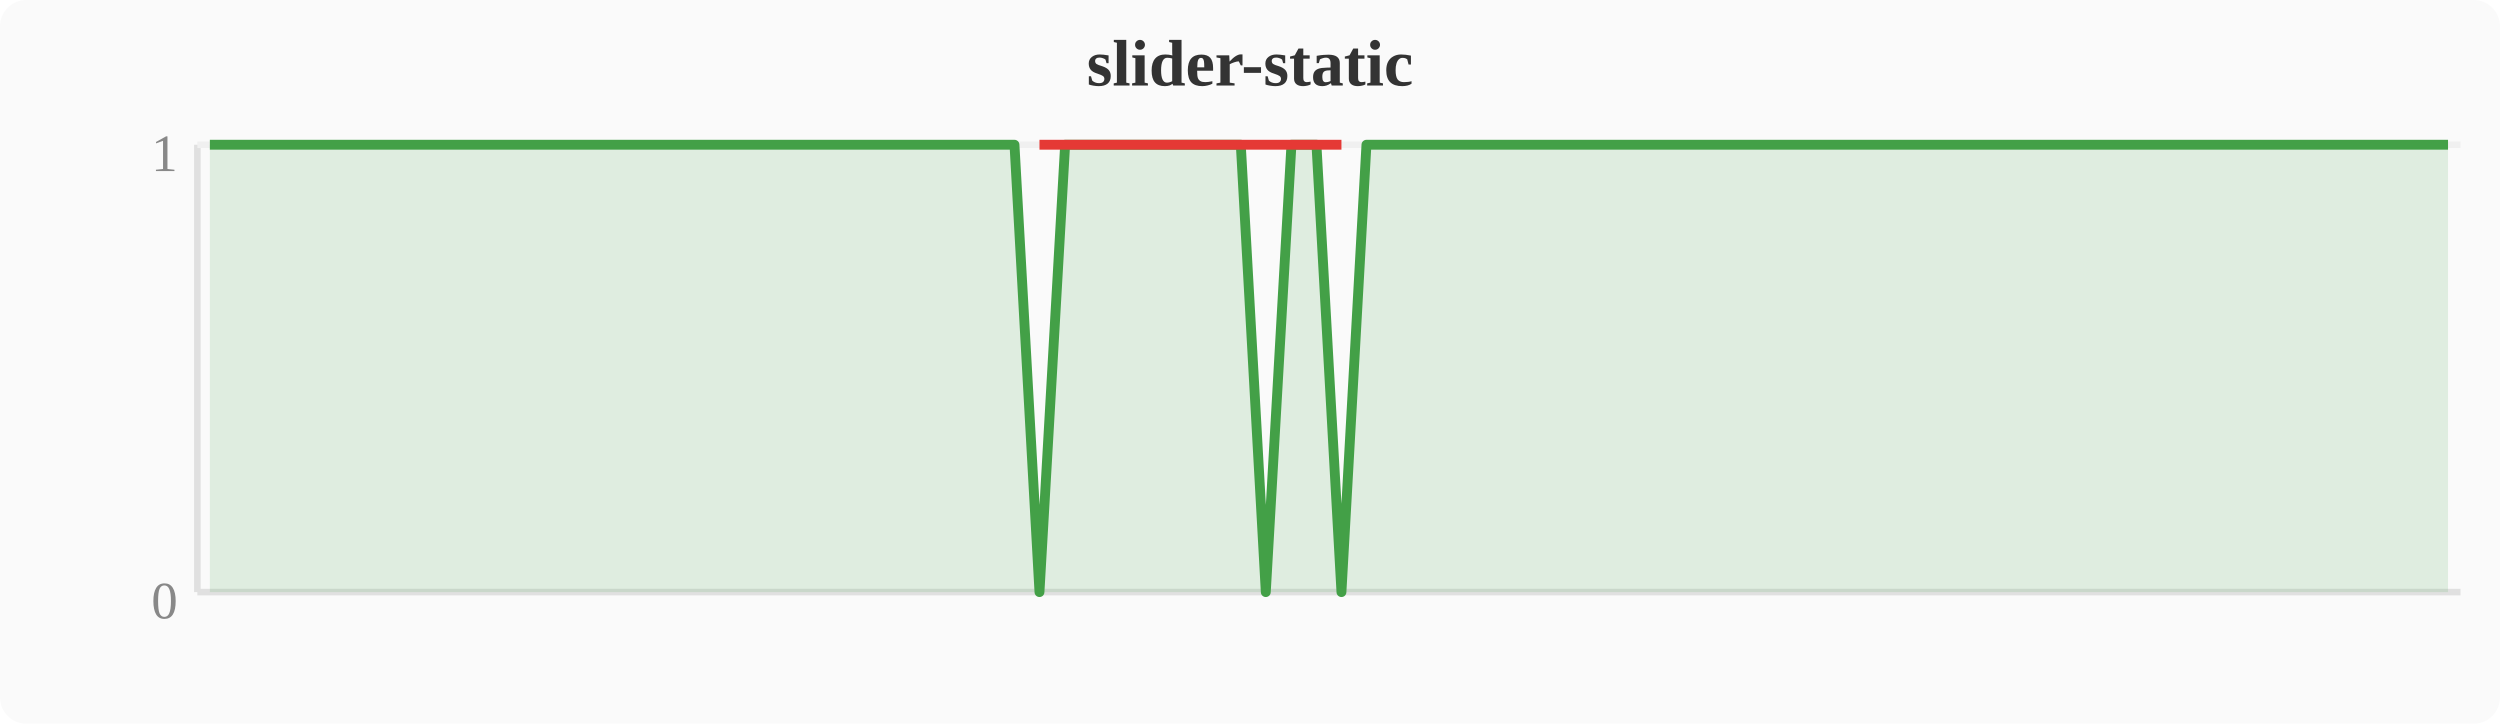
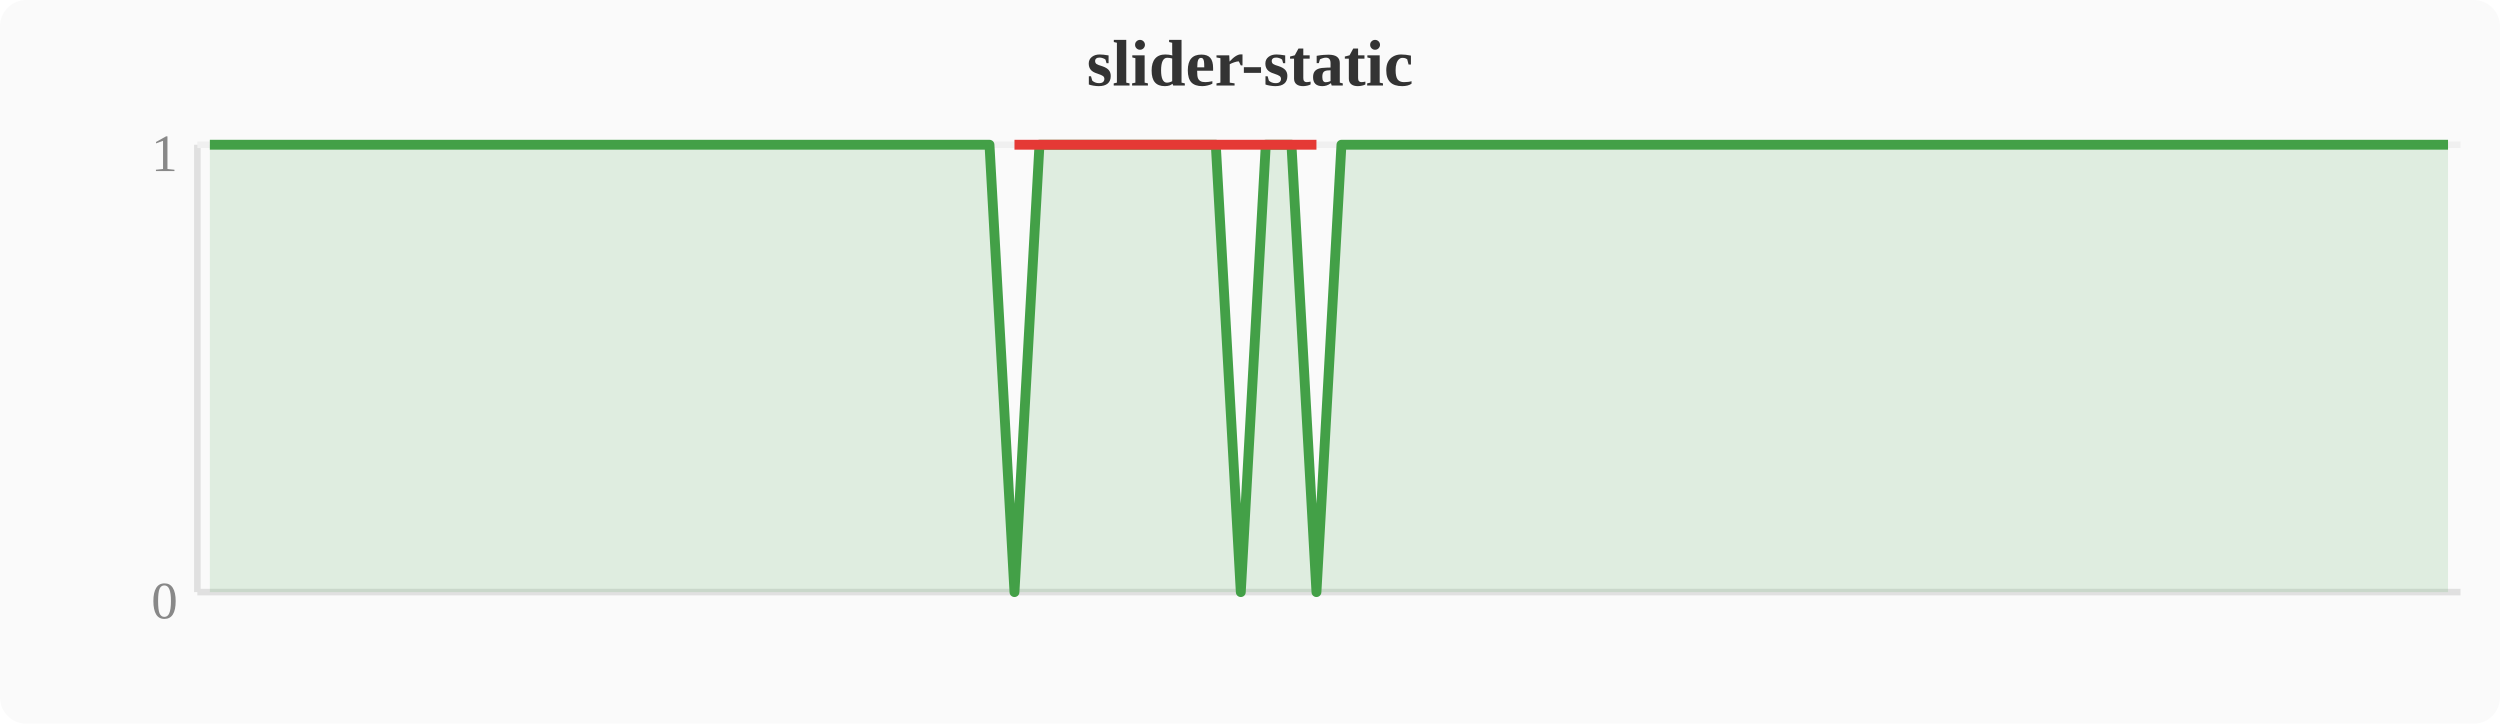
<svg xmlns="http://www.w3.org/2000/svg" width="380" height="110" viewBox="0 0 380 110">
  <rect width="380" height="110" fill="#fafafa" rx="4" />
  <text x="190" y="13" text-anchor="middle" font-size="10" font-weight="bold" fill="#333">slider-static</text>
  <line x1="30" y1="22" x2="30" y2="90" stroke="#e0e0e0" stroke-width="1" />
  <line x1="30" y1="90" x2="374" y2="90" stroke="#e0e0e0" stroke-width="1" />
  <line x1="30" y1="22" x2="374" y2="22" stroke="#f0f0f0" stroke-width="1" />
  <text x="27" y="94" text-anchor="end" font-size="8" fill="#888">0</text>
  <text x="27" y="26" text-anchor="end" font-size="8" fill="#888">1</text>
-   <polygon points="31.9,22.0 35.7,22.0 39.6,22.0 43.4,22.0 47.2,22.0 51.0,22.0 54.8,22.0 58.7,22.0 62.5,22.0 66.3,22.0 70.1,22.0 74.0,22.0 77.8,22.0 81.6,22.0 85.4,22.0 89.2,22.0 93.1,22.0 96.9,22.0 100.7,22.0 104.5,22.0 108.4,22.0 112.2,22.0 116.0,22.0 119.8,22.0 123.6,22.0 127.5,22.0 131.3,22.0 135.1,22.0 138.9,22.0 142.8,22.0 146.6,22.0 150.4,22.0 154.2,22.0 158.0,90.0 161.9,22.0 165.7,22.0 169.5,22.0 173.3,22.0 177.2,22.0 181.0,22.0 184.8,22.0 188.6,22.0 192.4,90.0 196.3,22.0 200.1,22.0 203.9,90.0 207.7,22.0 211.6,22.0 215.4,22.0 219.2,22.0 223.0,22.0 226.8,22.0 230.7,22.0 234.5,22.0 238.3,22.0 242.1,22.0 246.0,22.0 249.8,22.0 253.6,22.0 257.4,22.0 261.2,22.0 265.1,22.0 268.9,22.0 272.7,22.0 276.5,22.0 280.4,22.0 284.2,22.0 288.0,22.0 291.8,22.0 295.6,22.0 299.5,22.0 303.3,22.0 307.1,22.0 310.9,22.0 314.8,22.0 318.6,22.0 322.4,22.0 326.2,22.0 330.0,22.0 333.9,22.0 337.7,22.0 341.5,22.0 345.3,22.0 349.2,22.0 353.0,22.0 356.8,22.0 360.6,22.0 364.4,22.0 368.3,22.0 372.1,22.0 372.1,90 31.9,90" fill="#43a047" opacity="0.15" />
-   <polyline points="31.9,22.0 35.7,22.0 39.6,22.0 43.4,22.0 47.2,22.0 51.0,22.0 54.8,22.0 58.7,22.0 62.5,22.0 66.3,22.0 70.1,22.0 74.0,22.0 77.8,22.0 81.6,22.0 85.4,22.0 89.2,22.0 93.1,22.0 96.9,22.0 100.7,22.0 104.5,22.0 108.4,22.0 112.2,22.0 116.0,22.0 119.8,22.0 123.6,22.0 127.5,22.0 131.3,22.0 135.1,22.0 138.9,22.0 142.8,22.0 146.6,22.0 150.4,22.0 154.2,22.0 158.0,90.0 161.9,22.0 165.7,22.0 169.5,22.0 173.3,22.0 177.2,22.0 181.0,22.0 184.8,22.0 188.6,22.0 192.4,90.0 196.3,22.0 200.1,22.0 203.9,90.0 207.7,22.0 211.6,22.0 215.4,22.0 219.2,22.0 223.0,22.0 226.8,22.0 230.7,22.0 234.5,22.0 238.3,22.0 242.1,22.0 246.0,22.0 249.8,22.0 253.6,22.0 257.4,22.0 261.2,22.0 265.1,22.0 268.9,22.0 272.7,22.0 276.5,22.0 280.4,22.0 284.2,22.0 288.0,22.0 291.8,22.0 295.6,22.0 299.5,22.0 303.3,22.0 307.1,22.0 310.9,22.0 314.8,22.0 318.6,22.0 322.4,22.0 326.2,22.0 330.0,22.0 333.9,22.0 337.7,22.0 341.5,22.0 345.3,22.0 349.2,22.0 353.0,22.0 356.8,22.0 360.6,22.0 364.4,22.0 368.3,22.0 372.1,22.0" fill="none" stroke="#43a047" stroke-width="1.5" stroke-linejoin="round" />
-   <polyline points="158.0,22.0 192.4,22.0 203.9,22.0" fill="none" stroke="#e53935" stroke-width="1.5" stroke-linejoin="round" />
+   <polygon points="31.9,22.0 35.7,22.0 39.6,22.0 43.4,22.0 47.2,22.0 51.0,22.0 54.8,22.0 58.7,22.0 62.5,22.0 66.3,22.0 70.1,22.0 74.0,22.0 77.8,22.0 81.6,22.0 85.4,22.0 89.2,22.0 93.1,22.0 96.9,22.0 100.7,22.0 104.5,22.0 108.4,22.0 112.2,22.0 116.0,22.0 119.8,22.0 123.6,22.0 127.5,22.0 131.3,22.0 135.1,22.0 138.9,22.0 142.8,22.0 146.6,22.0 150.4,22.0 154.2,90.0 158.0,22.0 161.9,22.0 165.7,22.0 169.5,22.0 173.3,22.0 177.2,22.0 181.0,22.0 184.8,22.0 188.6,90.0 192.4,22.0 196.3,22.0 200.1,90.0 203.9,22.0 207.7,22.0 211.6,22.0 215.4,22.0 219.2,22.0 223.0,22.0 226.8,22.0 230.7,22.0 234.5,22.0 238.3,22.0 242.1,22.0 246.0,22.0 249.8,22.0 253.6,22.0 257.4,22.0 261.2,22.0 265.1,22.0 268.9,22.0 272.7,22.0 276.5,22.0 280.4,22.0 284.2,22.0 288.0,22.0 291.8,22.0 295.6,22.0 299.5,22.0 303.3,22.0 307.1,22.0 310.9,22.0 314.8,22.0 318.6,22.0 322.4,22.0 326.2,22.0 330.0,22.0 333.9,22.0 337.7,22.0 341.5,22.0 345.3,22.0 349.2,22.0 353.0,22.0 356.8,22.0 360.6,22.0 364.4,22.0 368.3,22.0 372.1,22.0 372.1,90 31.9,90" fill="#43a047" opacity="0.15" />
+   <polyline points="31.9,22.0 35.7,22.0 39.6,22.0 43.4,22.0 47.2,22.0 51.0,22.0 54.8,22.0 58.7,22.0 62.5,22.0 66.3,22.0 70.1,22.0 74.0,22.0 77.8,22.0 81.6,22.0 85.4,22.0 89.2,22.0 93.1,22.0 96.9,22.0 100.7,22.0 104.5,22.0 108.4,22.0 112.2,22.0 116.0,22.0 119.8,22.0 123.6,22.0 127.5,22.0 131.3,22.0 135.1,22.0 138.9,22.0 142.8,22.0 146.6,22.0 150.4,22.0 154.2,90.0 158.0,22.0 161.9,22.0 165.7,22.0 169.5,22.0 173.3,22.0 177.2,22.0 181.0,22.0 184.8,22.0 188.6,90.0 192.4,22.0 196.3,22.0 200.1,90.0 203.9,22.0 207.7,22.0 211.6,22.0 215.4,22.0 219.2,22.0 223.0,22.0 226.8,22.0 230.7,22.0 234.5,22.0 238.3,22.0 242.1,22.0 246.0,22.0 249.8,22.0 253.6,22.0 257.4,22.0 261.2,22.0 265.1,22.0 268.9,22.0 272.7,22.0 276.5,22.0 280.4,22.0 284.2,22.0 288.0,22.0 291.8,22.0 295.6,22.0 299.5,22.0 303.3,22.0 307.1,22.0 310.9,22.0 314.8,22.0 318.6,22.0 322.4,22.0 326.2,22.0 330.0,22.0 333.9,22.0 337.7,22.0 341.5,22.0 345.3,22.0 349.2,22.0 353.0,22.0 356.8,22.0 360.6,22.0 364.4,22.0 368.3,22.0 372.1,22.0" fill="none" stroke="#43a047" stroke-width="1.5" stroke-linejoin="round" />
+   <polyline points="154.2,22.0 188.6,22.0 200.1,22.0" fill="none" stroke="#e53935" stroke-width="1.5" stroke-linejoin="round" />
</svg>
